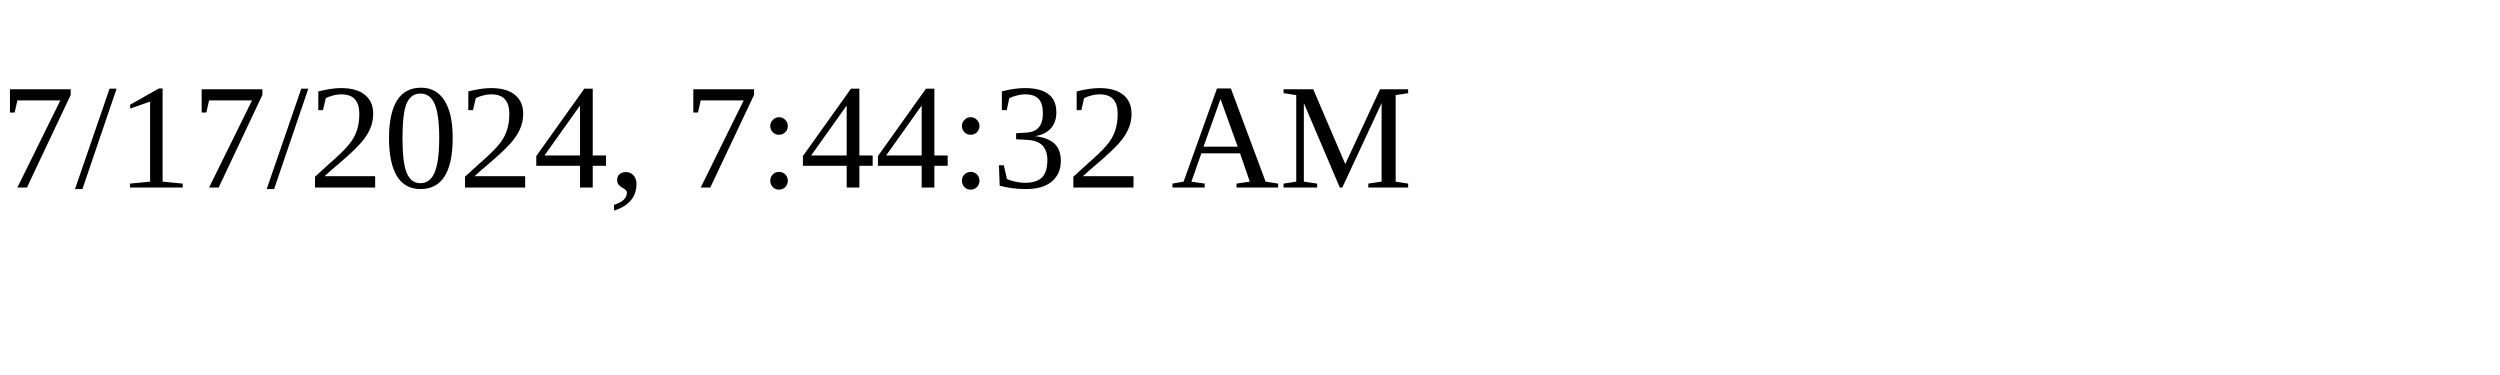
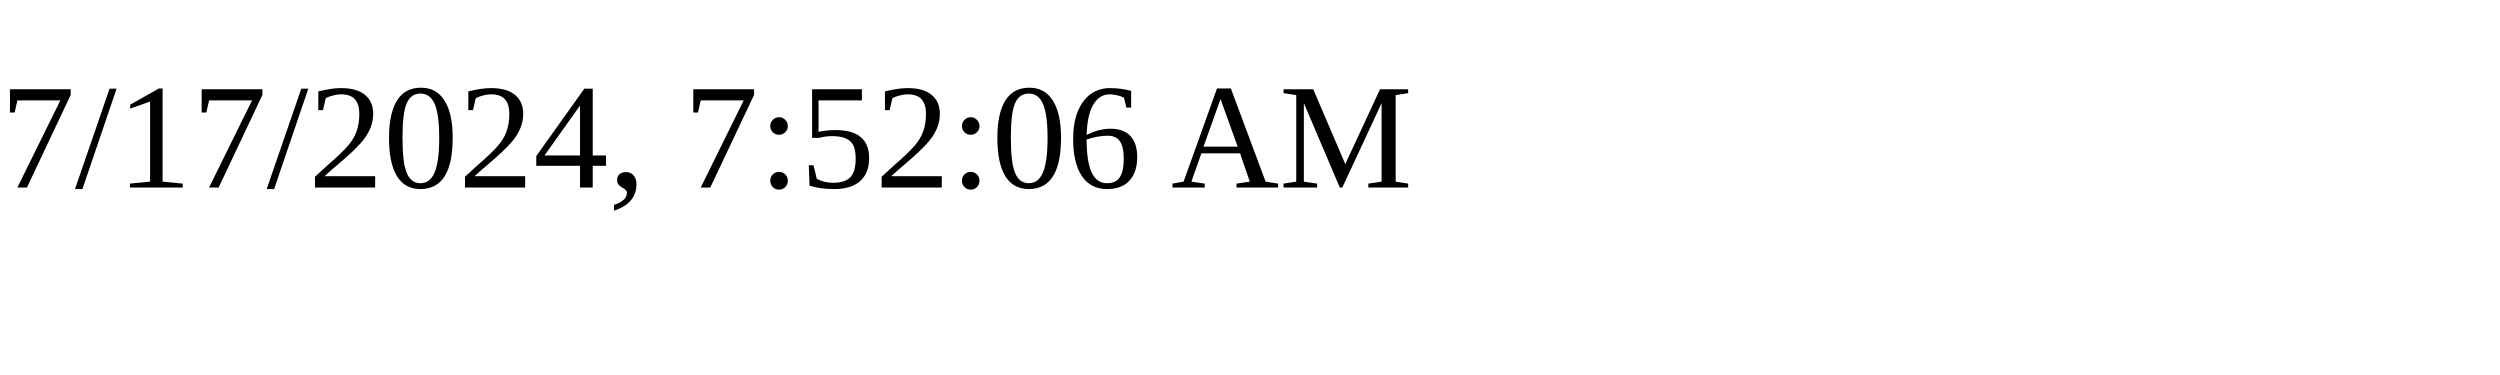
<svg xmlns="http://www.w3.org/2000/svg" height="30" width="200">
-   <text x="0" y="15">7/17/2024, 7:44:32 AM</text>
+   <text x="0" y="15">7/17/2024, 7:52:06 AM</text>
</svg>
